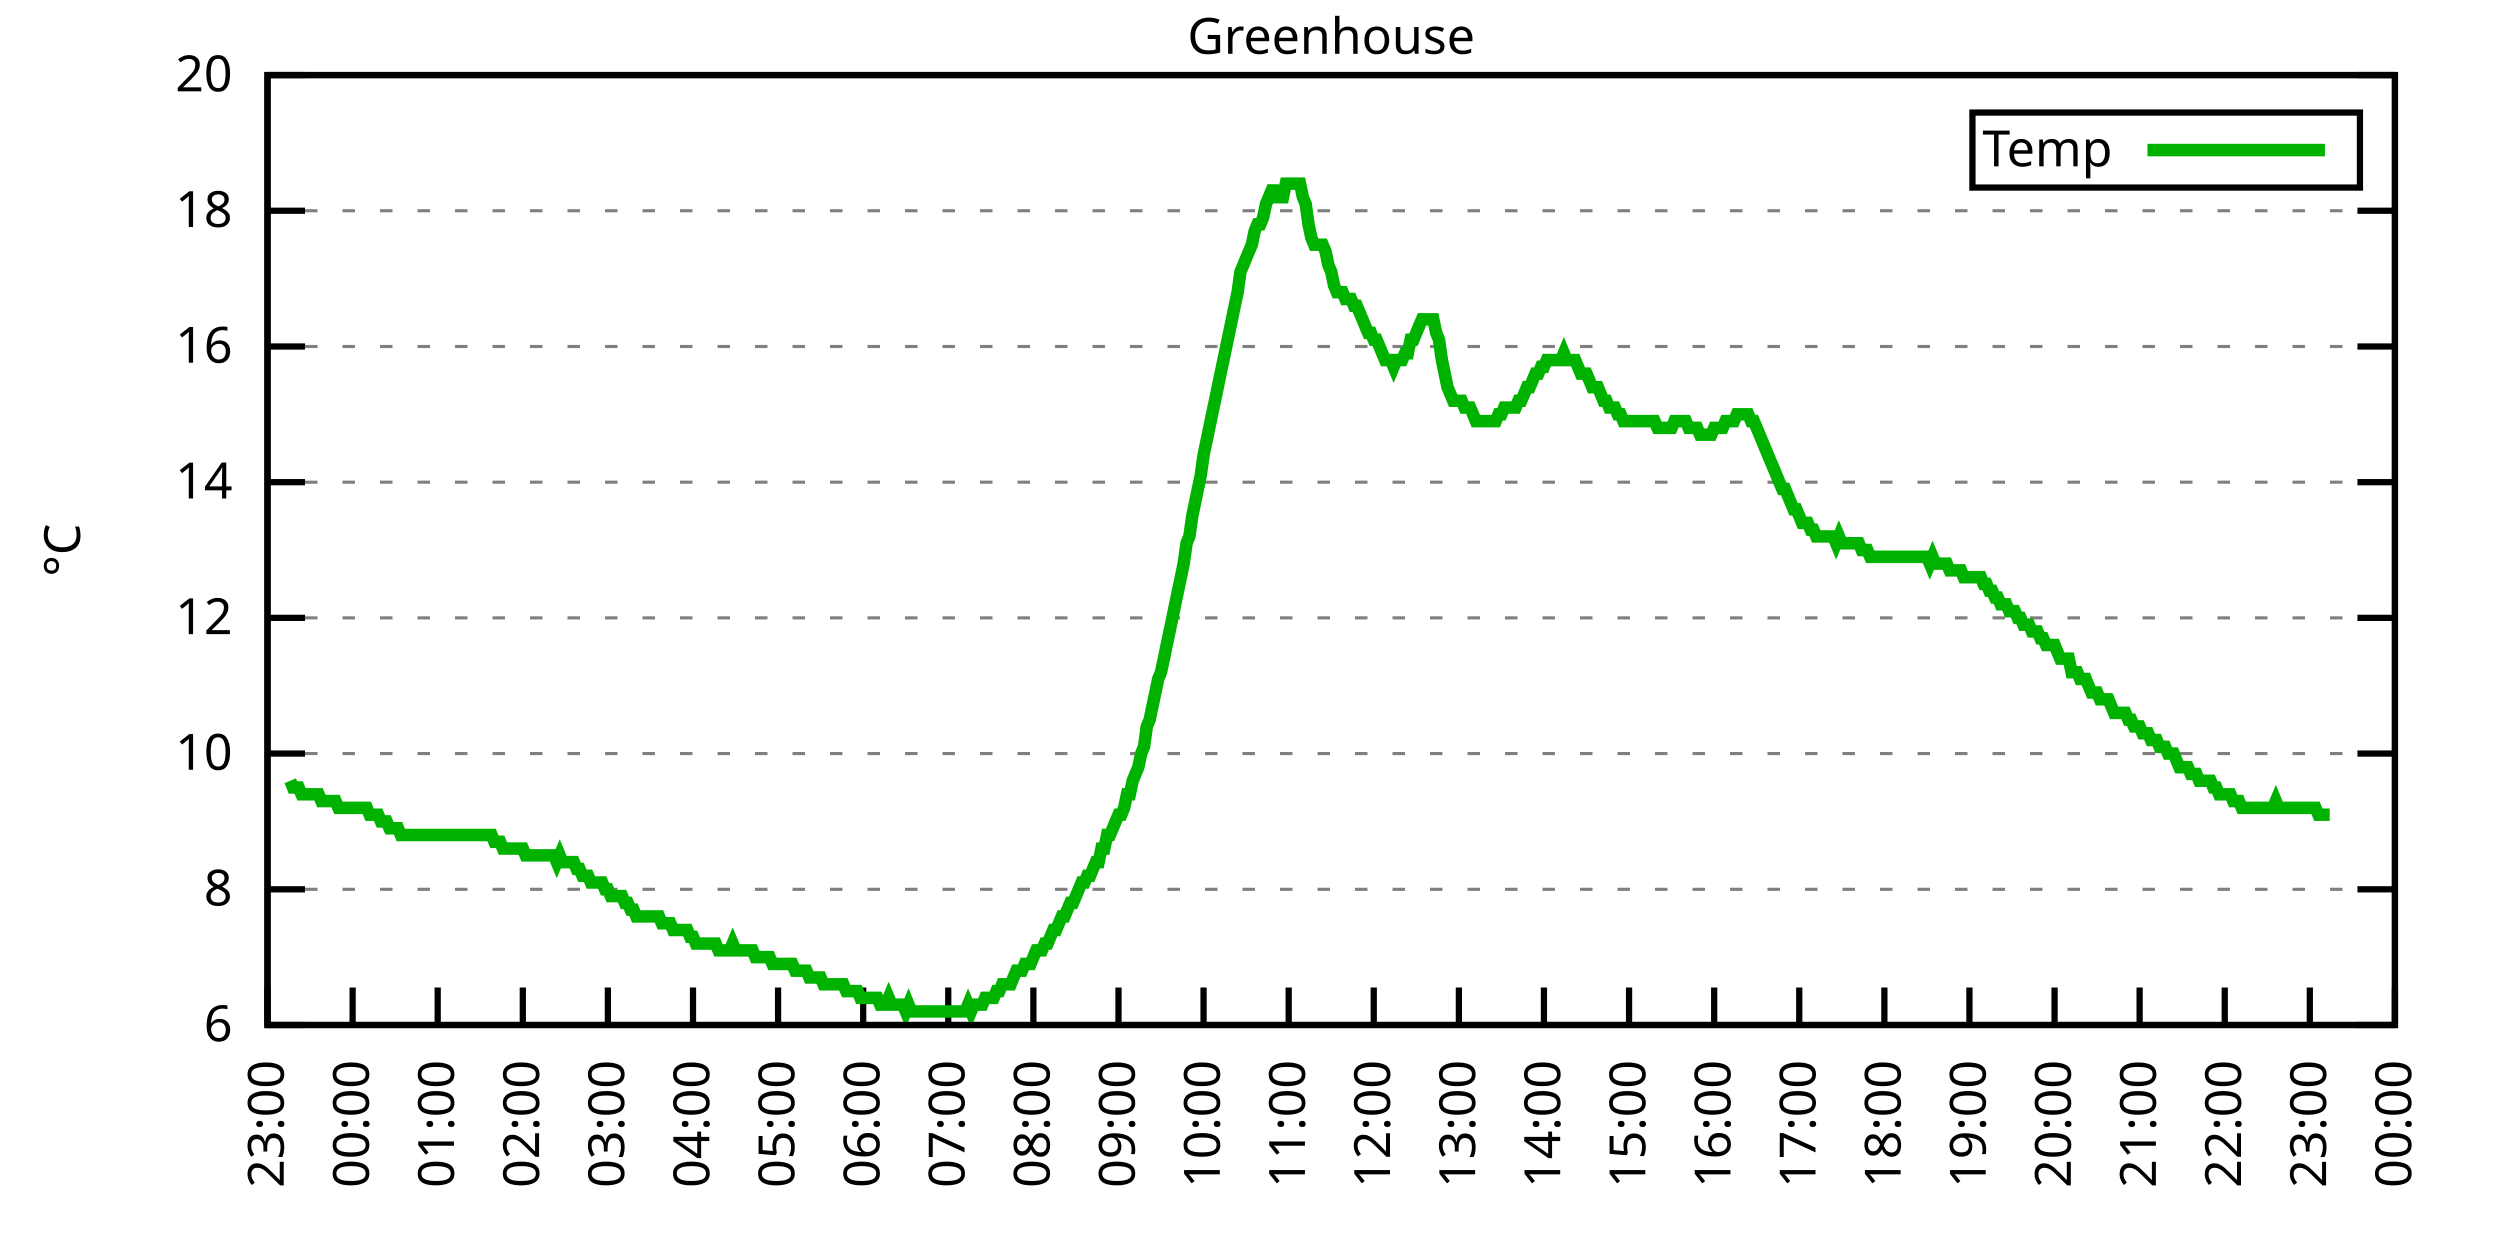
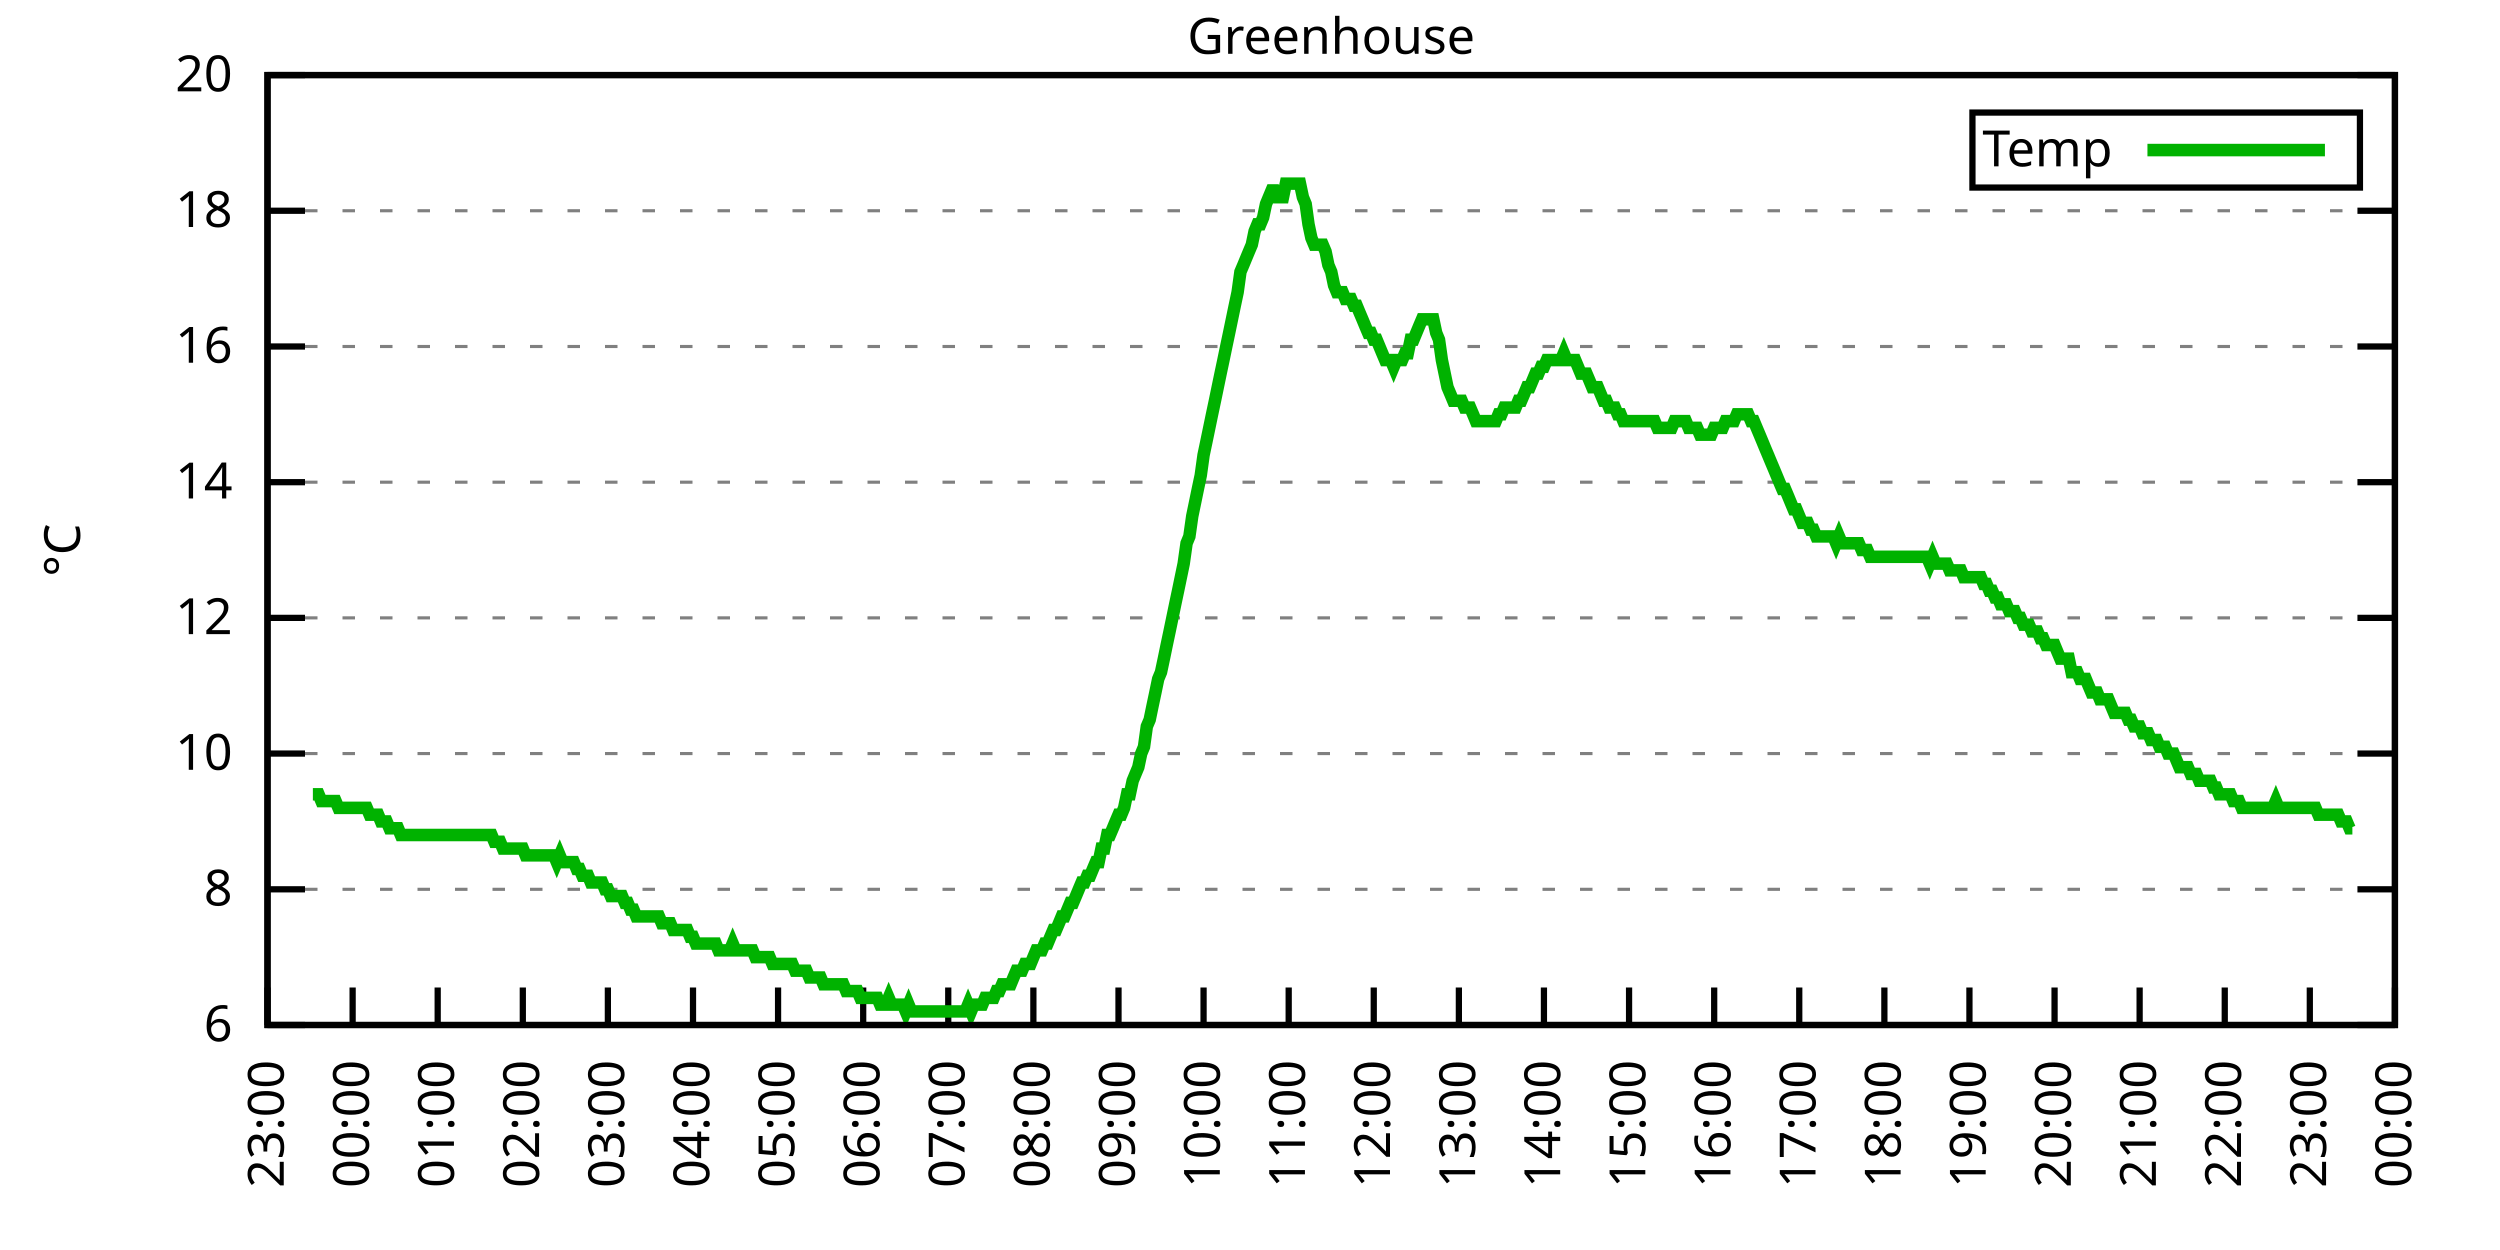
<svg xmlns="http://www.w3.org/2000/svg" xmlns:xlink="http://www.w3.org/1999/xlink" width="400" height="200" viewBox="0 0 400 200">
  <g id="gnuplot_canvas">
    <rect x="0" y="0" width="400" height="200" fill="none" />
    <defs>
      <circle id="gpDot" r="0.5" stroke-width="0.5" stroke="currentColor" />
      <path id="gpPt0" stroke-width="0.333" stroke="currentColor" d="M-1,0 h2 M0,-1 v2" />
      <path id="gpPt1" stroke-width="0.333" stroke="currentColor" d="M-1,-1 L1,1 M1,-1 L-1,1" />
      <path id="gpPt2" stroke-width="0.333" stroke="currentColor" d="M-1,0 L1,0 M0,-1 L0,1 M-1,-1 L1,1 M-1,1 L1,-1" />
      <rect id="gpPt3" stroke-width="0.333" stroke="currentColor" x="-1" y="-1" width="2" height="2" />
      <rect id="gpPt4" stroke-width="0.333" stroke="currentColor" fill="currentColor" x="-1" y="-1" width="2" height="2" />
      <circle id="gpPt5" stroke-width="0.333" stroke="currentColor" cx="0" cy="0" r="1" />
      <use xlink:href="#gpPt5" id="gpPt6" fill="currentColor" stroke="none" />
      <path id="gpPt7" stroke-width="0.333" stroke="currentColor" d="M0,-1.33 L-1.33,0.67 L1.33,0.67 z" />
      <use xlink:href="#gpPt7" id="gpPt8" fill="currentColor" stroke="none" />
      <use xlink:href="#gpPt7" id="gpPt9" stroke="currentColor" transform="rotate(180)" />
      <use xlink:href="#gpPt9" id="gpPt10" fill="currentColor" stroke="none" />
      <use xlink:href="#gpPt3" id="gpPt11" stroke="currentColor" transform="rotate(45)" />
      <use xlink:href="#gpPt11" id="gpPt12" fill="currentColor" stroke="none" />
      <path id="gpPt13" stroke-width="0.333" stroke="currentColor" d="M0,1.330 L1.265,0.411 L0.782,-1.067 L-0.782,-1.076 L-1.265,0.411 z" />
      <use xlink:href="#gpPt13" id="gpPt14" fill="currentColor" stroke="none" />
      <filter id="textbox" filterUnits="objectBoundingBox" x="0" y="0" height="1" width="1">
        <feFlood flood-color="white" flood-opacity="1" result="bgnd" />
        <feComposite in="SourceGraphic" in2="bgnd" operator="atop" />
      </filter>
      <filter id="greybox" filterUnits="objectBoundingBox" x="0" y="0" height="1" width="1">
        <feFlood flood-color="lightgrey" flood-opacity="1" result="grey" />
        <feComposite in="SourceGraphic" in2="grey" operator="atop" />
      </filter>
    </defs>
    <g fill="none" color="white" stroke="currentColor" stroke-width="1.00" stroke-linecap="butt" stroke-linejoin="miter">
</g>
    <g fill="none" color="black" stroke="currentColor" stroke-width="1.00" stroke-linecap="butt" stroke-linejoin="miter">
      <g stroke="none" shape-rendering="crispEdges">
        <polygon fill="rgb(255, 255, 255)" points="42.80,164.00 383.18,164.00 383.18,12.02 42.80,12.02 " />
      </g>
    </g>
    <g fill="none" color="black" stroke="currentColor" stroke-width="1.00" stroke-linecap="butt" stroke-linejoin="miter">
</g>
    <g fill="none" color="black" stroke="black" stroke-width="0.50" stroke-linecap="butt" stroke-linejoin="miter">
</g>
    <g fill="none" color="gray" stroke="currentColor" stroke-width="0.50" stroke-linecap="butt" stroke-linejoin="miter">
      <path stroke="gray" stroke-dasharray="2,4" class="gridline" d="M42.80,164.00 L383.19,164.00  " />
    </g>
    <g fill="none" color="gray" stroke="gray" stroke-width="1.00" stroke-linecap="butt" stroke-linejoin="miter">
</g>
    <g fill="none" color="black" stroke="currentColor" stroke-width="1.00" stroke-linecap="butt" stroke-linejoin="miter">
      <path stroke="black" d="M42.80,164.00 L48.80,164.00 M383.19,164.00 L377.19,164.00  " />
      <g transform="translate(37.20,166.60)" stroke="none" fill="black" font-family="Sans" font-size="8.00" text-anchor="end">
        <text>
          <tspan font-family="Sans"> 6</tspan>
        </text>
      </g>
    </g>
    <g fill="none" color="black" stroke="currentColor" stroke-width="1.00" stroke-linecap="butt" stroke-linejoin="miter">
</g>
    <g fill="none" color="black" stroke="black" stroke-width="0.50" stroke-linecap="butt" stroke-linejoin="miter">
</g>
    <g fill="none" color="gray" stroke="currentColor" stroke-width="0.50" stroke-linecap="butt" stroke-linejoin="miter">
      <path stroke="gray" stroke-dasharray="2,4" class="gridline" d="M42.80,142.29 L383.19,142.29  " />
    </g>
    <g fill="none" color="gray" stroke="gray" stroke-width="1.00" stroke-linecap="butt" stroke-linejoin="miter">
</g>
    <g fill="none" color="black" stroke="currentColor" stroke-width="1.00" stroke-linecap="butt" stroke-linejoin="miter">
      <path stroke="black" d="M42.80,142.29 L48.80,142.29 M383.19,142.29 L377.19,142.29  " />
      <g transform="translate(37.20,144.89)" stroke="none" fill="black" font-family="Sans" font-size="8.00" text-anchor="end">
        <text>
          <tspan font-family="Sans"> 8</tspan>
        </text>
      </g>
    </g>
    <g fill="none" color="black" stroke="currentColor" stroke-width="1.00" stroke-linecap="butt" stroke-linejoin="miter">
</g>
    <g fill="none" color="black" stroke="black" stroke-width="0.50" stroke-linecap="butt" stroke-linejoin="miter">
</g>
    <g fill="none" color="gray" stroke="currentColor" stroke-width="0.50" stroke-linecap="butt" stroke-linejoin="miter">
      <path stroke="gray" stroke-dasharray="2,4" class="gridline" d="M42.80,120.57 L383.19,120.57  " />
    </g>
    <g fill="none" color="gray" stroke="gray" stroke-width="1.00" stroke-linecap="butt" stroke-linejoin="miter">
</g>
    <g fill="none" color="black" stroke="currentColor" stroke-width="1.00" stroke-linecap="butt" stroke-linejoin="miter">
      <path stroke="black" d="M42.80,120.57 L48.80,120.57 M383.19,120.57 L377.19,120.57  " />
      <g transform="translate(37.20,123.17)" stroke="none" fill="black" font-family="Sans" font-size="8.00" text-anchor="end">
        <text>
          <tspan font-family="Sans"> 10</tspan>
        </text>
      </g>
    </g>
    <g fill="none" color="black" stroke="currentColor" stroke-width="1.00" stroke-linecap="butt" stroke-linejoin="miter">
</g>
    <g fill="none" color="black" stroke="black" stroke-width="0.50" stroke-linecap="butt" stroke-linejoin="miter">
</g>
    <g fill="none" color="gray" stroke="currentColor" stroke-width="0.50" stroke-linecap="butt" stroke-linejoin="miter">
      <path stroke="gray" stroke-dasharray="2,4" class="gridline" d="M42.80,98.86 L383.19,98.86  " />
    </g>
    <g fill="none" color="gray" stroke="gray" stroke-width="1.00" stroke-linecap="butt" stroke-linejoin="miter">
</g>
    <g fill="none" color="black" stroke="currentColor" stroke-width="1.00" stroke-linecap="butt" stroke-linejoin="miter">
      <path stroke="black" d="M42.80,98.86 L48.80,98.86 M383.19,98.86 L377.19,98.86  " />
      <g transform="translate(37.20,101.46)" stroke="none" fill="black" font-family="Sans" font-size="8.00" text-anchor="end">
        <text>
          <tspan font-family="Sans"> 12</tspan>
        </text>
      </g>
    </g>
    <g fill="none" color="black" stroke="currentColor" stroke-width="1.00" stroke-linecap="butt" stroke-linejoin="miter">
</g>
    <g fill="none" color="black" stroke="black" stroke-width="0.50" stroke-linecap="butt" stroke-linejoin="miter">
</g>
    <g fill="none" color="gray" stroke="currentColor" stroke-width="0.50" stroke-linecap="butt" stroke-linejoin="miter">
      <path stroke="gray" stroke-dasharray="2,4" class="gridline" d="M42.80,77.15 L383.19,77.15  " />
    </g>
    <g fill="none" color="gray" stroke="gray" stroke-width="1.00" stroke-linecap="butt" stroke-linejoin="miter">
</g>
    <g fill="none" color="black" stroke="currentColor" stroke-width="1.00" stroke-linecap="butt" stroke-linejoin="miter">
      <path stroke="black" d="M42.80,77.15 L48.80,77.15 M383.19,77.15 L377.19,77.15  " />
      <g transform="translate(37.20,79.75)" stroke="none" fill="black" font-family="Sans" font-size="8.00" text-anchor="end">
        <text>
          <tspan font-family="Sans"> 14</tspan>
        </text>
      </g>
    </g>
    <g fill="none" color="black" stroke="currentColor" stroke-width="1.00" stroke-linecap="butt" stroke-linejoin="miter">
</g>
    <g fill="none" color="black" stroke="black" stroke-width="0.50" stroke-linecap="butt" stroke-linejoin="miter">
</g>
    <g fill="none" color="gray" stroke="currentColor" stroke-width="0.50" stroke-linecap="butt" stroke-linejoin="miter">
      <path stroke="gray" stroke-dasharray="2,4" class="gridline" d="M42.80,55.44 L383.19,55.44  " />
    </g>
    <g fill="none" color="gray" stroke="gray" stroke-width="1.00" stroke-linecap="butt" stroke-linejoin="miter">
</g>
    <g fill="none" color="black" stroke="currentColor" stroke-width="1.00" stroke-linecap="butt" stroke-linejoin="miter">
      <path stroke="black" d="M42.80,55.44 L48.80,55.44 M383.19,55.44 L377.19,55.44  " />
      <g transform="translate(37.20,58.04)" stroke="none" fill="black" font-family="Sans" font-size="8.00" text-anchor="end">
        <text>
          <tspan font-family="Sans"> 16</tspan>
        </text>
      </g>
    </g>
    <g fill="none" color="black" stroke="currentColor" stroke-width="1.00" stroke-linecap="butt" stroke-linejoin="miter">
</g>
    <g fill="none" color="black" stroke="black" stroke-width="0.50" stroke-linecap="butt" stroke-linejoin="miter">
</g>
    <g fill="none" color="gray" stroke="currentColor" stroke-width="0.50" stroke-linecap="butt" stroke-linejoin="miter">
      <path stroke="gray" stroke-dasharray="2,4" class="gridline" d="M42.80,33.72 L383.19,33.72  " />
    </g>
    <g fill="none" color="gray" stroke="gray" stroke-width="1.00" stroke-linecap="butt" stroke-linejoin="miter">
</g>
    <g fill="none" color="black" stroke="currentColor" stroke-width="1.00" stroke-linecap="butt" stroke-linejoin="miter">
      <path stroke="black" d="M42.80,33.72 L48.80,33.72 M383.19,33.72 L377.19,33.72  " />
      <g transform="translate(37.20,36.32)" stroke="none" fill="black" font-family="Sans" font-size="8.00" text-anchor="end">
        <text>
          <tspan font-family="Sans"> 18</tspan>
        </text>
      </g>
    </g>
    <g fill="none" color="black" stroke="currentColor" stroke-width="1.00" stroke-linecap="butt" stroke-linejoin="miter">
</g>
    <g fill="none" color="black" stroke="black" stroke-width="0.50" stroke-linecap="butt" stroke-linejoin="miter">
</g>
    <g fill="none" color="gray" stroke="currentColor" stroke-width="0.50" stroke-linecap="butt" stroke-linejoin="miter">
      <path stroke="gray" stroke-dasharray="2,4" class="gridline" d="M42.80,12.01 L383.19,12.01  " />
    </g>
    <g fill="none" color="gray" stroke="gray" stroke-width="1.00" stroke-linecap="butt" stroke-linejoin="miter">
</g>
    <g fill="none" color="black" stroke="currentColor" stroke-width="1.00" stroke-linecap="butt" stroke-linejoin="miter">
      <path stroke="black" d="M42.80,12.01 L48.80,12.01 M383.19,12.01 L377.19,12.01  " />
      <g transform="translate(37.20,14.61)" stroke="none" fill="black" font-family="Sans" font-size="8.00" text-anchor="end">
        <text>
          <tspan font-family="Sans"> 20</tspan>
        </text>
      </g>
    </g>
    <g fill="none" color="black" stroke="currentColor" stroke-width="1.00" stroke-linecap="butt" stroke-linejoin="miter">
      <path stroke="black" d="M42.80,164.00 L42.80,158.00  " />
      <g transform="translate(45.40,169.60) rotate(270.00)" stroke="none" fill="black" font-family="Sans" font-size="8.00" text-anchor="end">
        <text>
          <tspan font-family="Sans">23:00</tspan>
        </text>
      </g>
    </g>
    <g fill="none" color="black" stroke="currentColor" stroke-width="1.00" stroke-linecap="butt" stroke-linejoin="miter">
      <path stroke="black" d="M56.42,164.00 L56.42,158.00  " />
      <g transform="translate(59.02,169.60) rotate(270.00)" stroke="none" fill="black" font-family="Sans" font-size="8.00" text-anchor="end">
        <text>
          <tspan font-family="Sans">00:00</tspan>
        </text>
      </g>
    </g>
    <g fill="none" color="black" stroke="currentColor" stroke-width="1.00" stroke-linecap="butt" stroke-linejoin="miter">
      <path stroke="black" d="M70.03,164.00 L70.03,158.00  " />
      <g transform="translate(72.63,169.60) rotate(270.00)" stroke="none" fill="black" font-family="Sans" font-size="8.00" text-anchor="end">
        <text>
          <tspan font-family="Sans">01:00</tspan>
        </text>
      </g>
    </g>
    <g fill="none" color="black" stroke="currentColor" stroke-width="1.00" stroke-linecap="butt" stroke-linejoin="miter">
      <path stroke="black" d="M83.65,164.00 L83.65,158.00  " />
      <g transform="translate(86.25,169.60) rotate(270.00)" stroke="none" fill="black" font-family="Sans" font-size="8.00" text-anchor="end">
        <text>
          <tspan font-family="Sans">02:00</tspan>
        </text>
      </g>
    </g>
    <g fill="none" color="black" stroke="currentColor" stroke-width="1.00" stroke-linecap="butt" stroke-linejoin="miter">
      <path stroke="black" d="M97.26,164.00 L97.26,158.00  " />
      <g transform="translate(99.86,169.60) rotate(270.00)" stroke="none" fill="black" font-family="Sans" font-size="8.00" text-anchor="end">
        <text>
          <tspan font-family="Sans">03:00</tspan>
        </text>
      </g>
    </g>
    <g fill="none" color="black" stroke="currentColor" stroke-width="1.00" stroke-linecap="butt" stroke-linejoin="miter">
      <path stroke="black" d="M110.88,164.00 L110.88,158.00  " />
      <g transform="translate(113.48,169.60) rotate(270.00)" stroke="none" fill="black" font-family="Sans" font-size="8.00" text-anchor="end">
        <text>
          <tspan font-family="Sans">04:00</tspan>
        </text>
      </g>
    </g>
    <g fill="none" color="black" stroke="currentColor" stroke-width="1.00" stroke-linecap="butt" stroke-linejoin="miter">
      <path stroke="black" d="M124.49,164.00 L124.49,158.00  " />
      <g transform="translate(127.09,169.60) rotate(270.00)" stroke="none" fill="black" font-family="Sans" font-size="8.00" text-anchor="end">
        <text>
          <tspan font-family="Sans">05:00</tspan>
        </text>
      </g>
    </g>
    <g fill="none" color="black" stroke="currentColor" stroke-width="1.00" stroke-linecap="butt" stroke-linejoin="miter">
      <path stroke="black" d="M138.11,164.00 L138.11,158.00  " />
      <g transform="translate(140.71,169.60) rotate(270.00)" stroke="none" fill="black" font-family="Sans" font-size="8.00" text-anchor="end">
        <text>
          <tspan font-family="Sans">06:00</tspan>
        </text>
      </g>
    </g>
    <g fill="none" color="black" stroke="currentColor" stroke-width="1.00" stroke-linecap="butt" stroke-linejoin="miter">
      <path stroke="black" d="M151.72,164.00 L151.72,158.00  " />
      <g transform="translate(154.32,169.60) rotate(270.00)" stroke="none" fill="black" font-family="Sans" font-size="8.00" text-anchor="end">
        <text>
          <tspan font-family="Sans">07:00</tspan>
        </text>
      </g>
    </g>
    <g fill="none" color="black" stroke="currentColor" stroke-width="1.00" stroke-linecap="butt" stroke-linejoin="miter">
      <path stroke="black" d="M165.34,164.00 L165.34,158.00  " />
      <g transform="translate(167.94,169.60) rotate(270.00)" stroke="none" fill="black" font-family="Sans" font-size="8.00" text-anchor="end">
        <text>
          <tspan font-family="Sans">08:00</tspan>
        </text>
      </g>
    </g>
    <g fill="none" color="black" stroke="currentColor" stroke-width="1.00" stroke-linecap="butt" stroke-linejoin="miter">
      <path stroke="black" d="M178.96,164.00 L178.96,158.00  " />
      <g transform="translate(181.56,169.60) rotate(270.00)" stroke="none" fill="black" font-family="Sans" font-size="8.00" text-anchor="end">
        <text>
          <tspan font-family="Sans">09:00</tspan>
        </text>
      </g>
    </g>
    <g fill="none" color="black" stroke="currentColor" stroke-width="1.00" stroke-linecap="butt" stroke-linejoin="miter">
      <path stroke="black" d="M192.57,164.00 L192.57,158.00  " />
      <g transform="translate(195.17,169.60) rotate(270.00)" stroke="none" fill="black" font-family="Sans" font-size="8.00" text-anchor="end">
        <text>
          <tspan font-family="Sans">10:00</tspan>
        </text>
      </g>
    </g>
    <g fill="none" color="black" stroke="currentColor" stroke-width="1.00" stroke-linecap="butt" stroke-linejoin="miter">
      <path stroke="black" d="M206.19,164.00 L206.19,158.00  " />
      <g transform="translate(208.79,169.60) rotate(270.00)" stroke="none" fill="black" font-family="Sans" font-size="8.00" text-anchor="end">
        <text>
          <tspan font-family="Sans">11:00</tspan>
        </text>
      </g>
    </g>
    <g fill="none" color="black" stroke="currentColor" stroke-width="1.00" stroke-linecap="butt" stroke-linejoin="miter">
      <path stroke="black" d="M219.80,164.00 L219.80,158.00  " />
      <g transform="translate(222.40,169.60) rotate(270.00)" stroke="none" fill="black" font-family="Sans" font-size="8.00" text-anchor="end">
        <text>
          <tspan font-family="Sans">12:00</tspan>
        </text>
      </g>
    </g>
    <g fill="none" color="black" stroke="currentColor" stroke-width="1.00" stroke-linecap="butt" stroke-linejoin="miter">
      <path stroke="black" d="M233.42,164.00 L233.42,158.00  " />
      <g transform="translate(236.02,169.60) rotate(270.00)" stroke="none" fill="black" font-family="Sans" font-size="8.00" text-anchor="end">
        <text>
          <tspan font-family="Sans">13:00</tspan>
        </text>
      </g>
    </g>
    <g fill="none" color="black" stroke="currentColor" stroke-width="1.00" stroke-linecap="butt" stroke-linejoin="miter">
      <path stroke="black" d="M247.03,164.00 L247.03,158.00  " />
      <g transform="translate(249.63,169.60) rotate(270.00)" stroke="none" fill="black" font-family="Sans" font-size="8.00" text-anchor="end">
        <text>
          <tspan font-family="Sans">14:00</tspan>
        </text>
      </g>
    </g>
    <g fill="none" color="black" stroke="currentColor" stroke-width="1.00" stroke-linecap="butt" stroke-linejoin="miter">
      <path stroke="black" d="M260.65,164.00 L260.65,158.00  " />
      <g transform="translate(263.25,169.60) rotate(270.00)" stroke="none" fill="black" font-family="Sans" font-size="8.00" text-anchor="end">
        <text>
          <tspan font-family="Sans">15:00</tspan>
        </text>
      </g>
    </g>
    <g fill="none" color="black" stroke="currentColor" stroke-width="1.00" stroke-linecap="butt" stroke-linejoin="miter">
      <path stroke="black" d="M274.27,164.00 L274.27,158.00  " />
      <g transform="translate(276.87,169.60) rotate(270.00)" stroke="none" fill="black" font-family="Sans" font-size="8.00" text-anchor="end">
        <text>
          <tspan font-family="Sans">16:00</tspan>
        </text>
      </g>
    </g>
    <g fill="none" color="black" stroke="currentColor" stroke-width="1.00" stroke-linecap="butt" stroke-linejoin="miter">
      <path stroke="black" d="M287.88,164.00 L287.88,158.00  " />
      <g transform="translate(290.48,169.60) rotate(270.00)" stroke="none" fill="black" font-family="Sans" font-size="8.00" text-anchor="end">
        <text>
          <tspan font-family="Sans">17:00</tspan>
        </text>
      </g>
    </g>
    <g fill="none" color="black" stroke="currentColor" stroke-width="1.00" stroke-linecap="butt" stroke-linejoin="miter">
      <path stroke="black" d="M301.50,164.00 L301.50,158.00  " />
      <g transform="translate(304.10,169.60) rotate(270.00)" stroke="none" fill="black" font-family="Sans" font-size="8.00" text-anchor="end">
        <text>
          <tspan font-family="Sans">18:00</tspan>
        </text>
      </g>
    </g>
    <g fill="none" color="black" stroke="currentColor" stroke-width="1.00" stroke-linecap="butt" stroke-linejoin="miter">
      <path stroke="black" d="M315.11,164.00 L315.11,158.00  " />
      <g transform="translate(317.71,169.60) rotate(270.00)" stroke="none" fill="black" font-family="Sans" font-size="8.00" text-anchor="end">
        <text>
          <tspan font-family="Sans">19:00</tspan>
        </text>
      </g>
    </g>
    <g fill="none" color="black" stroke="currentColor" stroke-width="1.00" stroke-linecap="butt" stroke-linejoin="miter">
      <path stroke="black" d="M328.73,164.00 L328.73,158.00  " />
      <g transform="translate(331.33,169.60) rotate(270.00)" stroke="none" fill="black" font-family="Sans" font-size="8.00" text-anchor="end">
        <text>
          <tspan font-family="Sans">20:00</tspan>
        </text>
      </g>
    </g>
    <g fill="none" color="black" stroke="currentColor" stroke-width="1.00" stroke-linecap="butt" stroke-linejoin="miter">
      <path stroke="black" d="M342.34,164.00 L342.34,158.00  " />
      <g transform="translate(344.94,169.60) rotate(270.00)" stroke="none" fill="black" font-family="Sans" font-size="8.00" text-anchor="end">
        <text>
          <tspan font-family="Sans">21:00</tspan>
        </text>
      </g>
    </g>
    <g fill="none" color="black" stroke="currentColor" stroke-width="1.00" stroke-linecap="butt" stroke-linejoin="miter">
      <path stroke="black" d="M355.96,164.00 L355.96,158.00  " />
      <g transform="translate(358.56,169.60) rotate(270.00)" stroke="none" fill="black" font-family="Sans" font-size="8.00" text-anchor="end">
        <text>
          <tspan font-family="Sans">22:00</tspan>
        </text>
      </g>
    </g>
    <g fill="none" color="black" stroke="currentColor" stroke-width="1.00" stroke-linecap="butt" stroke-linejoin="miter">
      <path stroke="black" d="M369.57,164.00 L369.57,158.00  " />
      <g transform="translate(372.17,169.60) rotate(270.00)" stroke="none" fill="black" font-family="Sans" font-size="8.00" text-anchor="end">
        <text>
          <tspan font-family="Sans">23:00</tspan>
        </text>
      </g>
    </g>
    <g fill="none" color="black" stroke="currentColor" stroke-width="1.00" stroke-linecap="butt" stroke-linejoin="miter">
      <path stroke="black" d="M383.19,164.00 L383.19,158.00  " />
      <g transform="translate(385.79,169.60) rotate(270.00)" stroke="none" fill="black" font-family="Sans" font-size="8.00" text-anchor="end">
        <text>
          <tspan font-family="Sans">00:00</tspan>
        </text>
      </g>
    </g>
    <g fill="none" color="black" stroke="currentColor" stroke-width="1.00" stroke-linecap="butt" stroke-linejoin="miter">
</g>
    <g fill="none" color="black" stroke="currentColor" stroke-width="1.00" stroke-linecap="butt" stroke-linejoin="miter">
      <path stroke="black" d="M42.80,12.01 L42.80,164.00 L383.19,164.00 L383.19,12.01 L42.80,12.01 Z  " />
    </g>
    <g fill="none" color="black" stroke="currentColor" stroke-width="1.00" stroke-linecap="butt" stroke-linejoin="miter">
</g>
    <g fill="none" color="black" stroke="currentColor" stroke-width="1.00" stroke-linecap="butt" stroke-linejoin="miter">
      <path stroke="black" d="M315.59,30.01 L315.59,18.01 L377.59,18.01 L377.59,30.01 L315.59,30.01 Z  " />
    </g>
    <g id="Greenhouse_plot_1">
      <g fill="none" color="white" stroke="black" stroke-width="2.00" stroke-linecap="butt" stroke-linejoin="miter">
</g>
      <g fill="none" color="black" stroke="currentColor" stroke-width="2.00" stroke-linecap="butt" stroke-linejoin="miter">
        <g transform="translate(337.99,26.61)" stroke="none" fill="black" font-family="Sans" font-size="8.00" text-anchor="end">
          <text>
            <tspan font-family="Sans">Temp</tspan>
          </text>
        </g>
      </g>
      <g fill="none" color="black" stroke="currentColor" stroke-width="2.00" stroke-linecap="butt" stroke-linejoin="miter">
-         <path stroke="rgb(  0, 178,   0)" d="M343.59,24.01 L371.99,24.01 M46.43,124.92 L46.88,126.00 L47.34,126.00 L47.79,126.00 L48.25,127.09 L48.70,127.09   L49.15,127.09 L49.61,127.09 L50.06,127.09 L50.52,127.09 L50.97,127.09 L51.42,128.17 L51.88,128.17 L52.33,128.17   L52.78,128.17 L53.24,128.17 L53.69,128.17 L54.15,129.26 L54.60,129.26 L55.05,129.26 L55.51,129.26 L55.96,129.26   L56.42,129.26 L56.87,129.26 L57.32,129.26 L57.78,129.26 L58.23,129.26 L58.68,129.26 L59.14,130.35 L59.59,130.35   L60.05,130.35 L60.50,130.35 L60.95,131.43 L61.41,131.43 L61.86,131.43 L62.32,132.52 L62.77,132.52 L63.22,132.52   L63.68,132.52 L64.13,133.60 L64.58,133.60 L65.04,133.60 L65.49,133.60 L65.95,133.60 L66.40,133.60 L66.85,133.60   L67.31,133.60 L67.76,133.60 L68.22,133.60 L68.67,133.60 L69.12,133.60 L69.58,133.60 L70.03,133.60 L70.49,133.60   L70.94,133.60 L71.39,133.60 L71.85,133.60 L72.30,133.60 L72.75,133.60 L73.21,133.60 L73.66,133.60 L74.12,133.60   L74.57,133.60 L75.02,133.60 L75.48,133.60 L75.93,133.60 L76.39,133.60 L76.84,133.60 L77.29,133.60 L77.75,133.60   L78.20,133.60 L78.65,133.60 L79.11,134.69 L79.56,134.69 L80.02,134.69 L80.47,135.77 L80.92,135.77 L81.38,135.77   L81.83,135.77 L82.29,135.77 L82.74,135.77 L83.19,135.77 L83.65,135.77 L84.10,136.86 L84.55,136.86 L85.01,136.86   L85.46,136.86 L85.92,136.86 L86.37,136.86 L86.82,136.86 L87.28,136.86 L87.73,136.86 L88.19,136.86 L88.64,136.86   L89.09,137.94 L89.55,136.86 L90.00,137.94 L90.45,137.94 L90.91,137.94 L91.36,137.94 L91.82,137.94 L92.27,139.03   L92.72,139.03 L93.18,140.12 L93.63,140.12 L94.09,140.12 L94.54,141.20 L94.99,141.20 L95.45,141.20 L95.90,141.20   L96.35,141.20 L96.81,142.29 L97.26,142.29 L97.72,143.37 L98.17,143.37 L98.62,143.37 L99.08,143.37 L99.53,143.37   L99.99,144.46 L100.44,144.46 L100.89,145.54 L101.35,145.54 L101.80,146.63 L102.25,146.63 L102.71,146.63 L103.16,146.63   L103.62,146.63 L104.07,146.63 L104.52,146.63 L104.98,146.63 L105.43,146.63 L105.89,147.72 L106.34,147.72 L106.79,147.72   L107.25,147.72 L107.70,148.80 L108.15,148.80 L108.61,148.80 L109.06,148.80 L109.52,148.80 L109.97,148.80 L110.42,149.89   L110.88,149.89 L111.33,150.97 L111.79,150.97 L112.24,150.97 L112.69,150.97 L113.15,150.97 L113.60,150.97 L114.05,150.97   L114.51,150.97 L114.96,152.06 L115.42,152.06 L115.87,152.06 L116.32,152.06 L116.78,152.06 L117.23,150.97 L117.69,152.06   L118.14,152.06 L118.59,152.06 L119.05,152.06 L119.50,152.06 L119.96,152.06 L120.41,152.06 L120.86,153.14 L121.32,153.14   L121.77,153.14 L122.22,153.14 L122.68,153.14 L123.13,153.14 L123.59,154.23 L124.04,154.23 L124.49,154.23 L124.95,154.23   L125.40,154.23 L125.86,154.23 L126.31,154.23 L126.76,154.23 L127.22,155.31 L127.67,155.31 L128.12,155.31 L128.58,155.31   L129.03,155.31 L129.49,156.40 L129.94,156.40 L130.39,156.40 L130.85,156.40 L131.30,156.40 L131.76,157.49 L132.21,157.49   L132.66,157.49 L133.12,157.49 L133.57,157.49 L134.02,157.49 L134.48,157.49 L134.93,157.49 L135.39,158.57 L135.84,158.57   L136.29,158.57 L136.75,158.57 L137.20,158.57 L137.66,159.66 L138.11,159.66 L138.56,159.66 L139.02,159.66 L139.47,159.66   L139.92,159.66 L140.38,159.66 L140.83,160.74 L141.29,160.74 L141.74,160.74 L142.19,159.66 L142.65,160.74 L143.10,160.74   L143.56,160.74 L144.01,160.74 L144.46,160.74 L144.92,161.83 L145.37,160.74 L145.82,161.83 L146.28,161.83 L146.73,161.83   L147.19,161.83 L147.64,161.83 L148.09,161.83 L148.55,161.83 L149.00,161.83 L149.46,161.83 L149.91,161.83 L150.36,161.83   L150.82,161.83 L151.27,161.83 L151.72,161.83 L152.18,161.83 L152.63,161.83 L153.09,161.83 L153.54,161.83 L153.99,161.83   L154.45,161.83 L154.90,160.74 L155.36,161.83 L155.81,160.74 L156.26,160.74 L156.72,160.74 L157.17,160.74 L157.62,159.66   L158.08,159.66 L158.53,159.66 L158.99,159.66 L159.44,158.57 L159.89,158.57 L160.35,157.49 L160.80,157.49 L161.26,157.49   L161.71,157.49 L162.16,156.40 L162.62,155.31 L163.07,155.31 L163.52,155.31 L163.98,154.23 L164.43,154.23 L164.89,154.23   L165.34,153.14 L165.79,152.06 L166.25,152.06 L166.70,152.06 L167.16,150.97 L167.61,150.97 L168.06,149.89 L168.52,148.80   L168.97,148.80 L169.43,147.72 L169.88,146.63 L170.33,146.63 L170.79,145.54 L171.24,144.46 L171.69,144.46 L172.15,143.37   L172.60,142.29 L173.06,141.20 L173.51,141.20 L173.96,140.12 L174.42,140.12 L174.87,139.03 L175.33,137.94 L175.78,137.94   L176.23,135.77 L176.69,135.77 L177.14,133.60 L177.59,133.60 L178.05,132.52 L178.50,131.43 L178.96,130.35 L179.41,130.35   L179.86,129.26 L180.32,127.09 L180.77,127.09 L181.23,124.92 L181.68,123.83 L182.13,122.75 L182.59,120.57 L183.04,119.49   L183.49,116.23 L183.95,115.15 L184.40,112.97 L184.86,110.80 L185.31,108.63 L185.76,107.55 L186.22,105.38 L186.67,103.20   L187.13,101.03 L187.58,98.86 L188.03,96.69 L188.49,94.52 L188.94,92.35 L189.39,90.18 L189.85,86.92 L190.30,85.83   L190.76,82.58 L191.21,80.41 L191.66,78.23 L192.12,76.06 L192.57,72.81 L193.03,70.63 L193.48,68.46 L193.93,66.29   L194.39,64.12 L194.84,61.95 L195.29,59.78 L195.75,57.61 L196.20,55.44 L196.66,53.26 L197.11,51.09 L197.56,48.92   L198.02,46.75 L198.47,43.49 L198.93,42.41 L199.38,41.32 L199.83,40.24 L200.29,39.15 L200.74,36.98 L201.19,35.89   L201.65,35.89 L202.10,34.81 L202.56,32.64 L203.01,31.55 L203.46,30.47 L203.92,30.47 L204.37,31.55 L204.83,31.55   L205.28,31.55 L205.73,29.38 L206.19,29.38 L206.64,29.38 L207.09,29.38 L207.55,29.38 L208.00,29.38 L208.46,31.55   L208.91,32.64 L209.36,35.89 L209.82,38.07 L210.27,39.15 L210.73,39.15 L211.18,39.15 L211.63,39.15 L212.09,40.24   L212.54,42.41 L213.00,43.49 L213.45,45.66 L213.90,46.75 L214.36,46.75 L214.81,46.75 L215.26,47.84 L215.72,47.84   L216.17,47.84 L216.63,48.92 L217.08,48.92 L217.53,50.01 L217.99,51.09 L218.44,52.18 L218.90,53.26 L219.35,53.26   L219.80,54.35 L220.26,54.35 L220.71,55.44 L221.16,56.52 L221.62,57.61 L222.07,57.61 L222.53,57.61 L222.98,58.69   L223.43,57.61 L223.89,57.61 L224.34,57.61 L224.80,56.52 L225.25,56.52 L225.70,54.35 L226.16,54.35 L226.61,53.26   L227.06,52.18 L227.52,51.09 L227.97,51.09 L228.43,51.09 L228.88,51.09 L229.33,51.09 L229.79,53.26 L230.24,54.35   L230.70,57.61 L231.15,59.78 L231.60,61.95 L232.06,63.04 L232.51,64.12 L232.96,64.12 L233.42,64.12 L233.87,64.12   L234.33,65.21 L234.78,65.21 L235.23,65.21 L235.69,66.29 L236.14,67.38 L236.60,67.38 L237.05,67.38 L237.50,67.38   L237.96,67.38 L238.41,67.38 L238.86,67.38 L239.32,67.38 L239.77,66.29 L240.23,66.29 L240.68,65.21 L241.13,65.21   L241.59,65.21 L242.04,65.21 L242.50,65.21 L242.95,64.12 L243.40,64.12 L243.86,63.04 L244.31,61.95 L244.76,61.95   L245.22,60.86 L245.67,59.78 L246.13,59.78 L246.58,58.69 L247.03,58.69 L247.49,57.61 L247.94,57.61 L248.40,57.61   L248.85,57.61 L249.30,57.61 L249.76,57.61 L250.21,56.52 L250.66,57.61 L251.12,57.61 L251.57,57.61 L252.03,57.61   L252.48,58.69 L252.93,59.78 L253.39,59.78 L253.84,59.78 L254.30,60.86 L254.75,61.95 L255.20,61.95 L255.66,61.95   L256.11,63.04 L256.56,64.12 L257.02,64.12 L257.47,65.21 L257.93,65.21 L258.38,65.21 L258.83,66.29 L259.29,66.29   L259.74,67.38 L260.20,67.38 L260.65,67.38 L261.10,67.38 L261.56,67.38 L262.01,67.38 L262.47,67.38 L262.92,67.38   L263.37,67.38 L263.83,67.38 L264.28,67.38 L264.73,67.38 L265.19,68.46 L265.64,68.46 L266.10,68.46 L266.55,68.46   L267.00,68.46 L267.46,68.46 L267.91,67.38 L268.37,67.38 L268.82,67.38 L269.27,67.38 L269.73,67.38 L270.18,68.46   L270.63,68.46 L271.09,68.46 L271.54,68.46 L272.00,69.55 L272.45,69.55 L272.90,69.55 L273.36,69.55 L273.81,69.55   L274.27,68.46 L274.72,68.46 L275.17,68.46 L275.63,68.46 L276.08,67.38 L276.53,67.38 L276.99,67.38 L277.44,67.38   L277.90,66.29 L278.35,66.29 L278.80,66.29 L279.26,66.29 L279.71,66.29 L280.17,67.38 L280.62,67.38 L281.07,68.46   L281.53,69.55 L281.98,70.63 L282.43,71.72 L282.89,72.81 L283.34,73.89 L283.80,74.98 L284.25,76.06 L284.70,77.15   L285.16,78.23 L285.61,78.23 L286.07,79.32 L286.52,80.41 L286.97,81.49 L287.43,81.49 L287.88,82.58 L288.33,83.66   L288.79,83.66 L289.24,83.66 L289.70,84.75 L290.15,84.75 L290.60,85.83 L291.06,85.83 L291.51,85.83 L291.97,85.83   L292.42,85.83 L292.87,85.83 L293.33,85.83 L293.78,86.92 L294.23,85.83 L294.69,86.92 L295.14,86.92 L295.60,86.92   L296.05,86.92 L296.50,86.92 L296.96,86.92 L297.41,86.92 L297.87,88.00 L298.32,88.00 L298.77,88.00 L299.23,89.09   L299.68,89.09 L300.13,89.09 L300.59,89.09 L301.04,89.09 L301.50,89.09 L301.95,89.09 L302.40,89.09 L302.86,89.09   L303.31,89.09 L303.77,89.09 L304.22,89.09 L304.67,89.09 L305.13,89.09 L305.58,89.09 L306.03,89.09 L306.49,89.09   L306.94,89.09 L307.40,89.09 L307.85,89.09 L308.30,89.09 L308.76,90.18 L309.21,89.09 L309.67,90.18 L310.12,90.18   L310.57,90.18 L311.03,90.18 L311.48,90.18 L311.94,91.26 L312.39,91.26 L312.84,91.26 L313.30,91.26 L313.75,91.26   L314.20,92.35 L314.66,92.35 L315.11,92.35 L315.57,92.35 L316.02,92.35 L316.47,92.35 L316.93,92.35 L317.38,93.43   L317.84,93.43 L318.29,94.52 L318.74,94.52 L319.20,95.60 L319.65,95.60 L320.10,96.69 L320.56,96.69 L321.01,96.69   L321.47,97.78 L321.92,97.78 L322.37,97.78 L322.83,98.86 L323.28,98.86 L323.74,99.95 L324.19,99.95 L324.64,99.95   L325.10,101.03 L325.55,101.03 L326.00,101.03 L326.46,102.12 L326.91,102.12 L327.37,103.20 L327.82,103.20 L328.27,103.20   L328.73,103.20 L329.18,104.29 L329.64,105.38 L330.09,105.38 L330.54,105.38 L331.00,105.38 L331.45,107.55 L331.90,107.55   L332.36,107.55 L332.81,108.63 L333.27,108.63 L333.72,108.63 L334.17,109.72 L334.63,110.80 L335.08,110.80 L335.54,110.80   L335.99,111.89 L336.44,111.89 L336.90,111.89 L337.35,111.89 L337.80,112.97 L338.26,114.06 L338.71,114.06 L339.17,114.06   L339.62,114.06 L340.07,114.06 L340.53,115.15 L340.98,115.15 L341.44,116.23 L341.89,116.23 L342.34,116.23 L342.80,117.32   L343.25,117.32 L343.70,117.32 L344.16,118.40 L344.61,118.40 L345.07,118.40 L345.52,119.49 L345.97,119.49 L346.43,119.49   L346.88,120.57 L347.34,120.57 L347.79,120.57 L348.24,121.66 L348.70,122.75 L349.15,122.75 L349.60,122.75 L350.06,122.75   L350.51,123.83 L350.97,123.83 L351.42,123.83 L351.87,124.92 L352.33,124.92 L352.78,124.92 L353.24,124.92 L353.69,124.92   L354.14,126.00 L354.60,126.00 L355.05,127.09 L355.50,127.09 L355.96,127.09 L356.41,127.09 L356.87,127.09 L357.32,128.17   L357.77,128.17 L358.23,128.17 L358.68,129.26 L359.14,129.26 L359.59,129.26 L360.04,129.26 L360.50,129.26 L360.95,129.26   L361.41,129.26 L361.86,129.26 L362.31,129.26 L362.77,129.26 L363.22,129.26 L363.67,129.26 L364.13,128.17 L364.58,129.26   L365.04,129.26 L365.49,129.26 L365.94,129.26 L366.40,129.26 L366.85,129.26 L367.31,129.26 L367.76,129.26 L368.21,129.26   L368.67,129.26 L369.12,129.26 L369.57,129.26 L370.03,129.26 L370.48,129.26 L370.94,130.35 L371.39,130.35 L371.84,130.35   L372.30,130.35 L372.75,130.35  " />
+         <path stroke="rgb(  0, 178,   0)" d="M343.59,24.01 L371.99,24.01 M50.06,127.09 L50.52,127.09 L50.97,127.09 L51.42,128.17 L51.88,128.17 L52.33,128.17   L52.78,128.17 L53.24,128.17 L53.69,128.17 L54.15,129.26 L54.60,129.26 L55.05,129.26 L55.51,129.26 L55.96,129.26   L56.42,129.26 L56.87,129.26 L57.32,129.26 L57.78,129.26 L58.23,129.26 L58.68,129.26 L59.14,130.35 L59.59,130.35   L60.05,130.35 L60.50,130.35 L60.95,131.43 L61.41,131.43 L61.86,131.43 L62.32,132.52 L62.77,132.52 L63.22,132.52   L63.68,132.52 L64.13,133.60 L64.58,133.60 L65.04,133.60 L65.49,133.60 L65.95,133.60 L66.40,133.60 L66.85,133.60   L67.31,133.60 L67.76,133.60 L68.22,133.60 L68.67,133.60 L69.12,133.60 L69.58,133.60 L70.03,133.60 L70.49,133.60   L70.94,133.60 L71.39,133.60 L71.85,133.60 L72.30,133.60 L72.75,133.60 L73.21,133.60 L73.66,133.60 L74.12,133.60   L74.57,133.60 L75.02,133.60 L75.48,133.60 L75.93,133.60 L76.39,133.60 L76.84,133.60 L77.29,133.60 L77.75,133.60   L78.20,133.60 L78.65,133.60 L79.11,134.69 L79.56,134.69 L80.02,134.69 L80.47,135.77 L80.92,135.77 L81.38,135.77   L81.83,135.77 L82.29,135.77 L82.74,135.77 L83.19,135.77 L83.65,135.77 L84.10,136.86 L84.55,136.86 L85.01,136.86   L85.46,136.86 L85.92,136.86 L86.37,136.86 L86.82,136.86 L87.28,136.86 L87.73,136.86 L88.19,136.86 L88.64,136.86   L89.09,137.94 L89.55,136.86 L90.00,137.94 L90.45,137.94 L90.91,137.94 L91.36,137.94 L91.82,137.94 L92.27,139.03   L92.72,139.03 L93.18,140.12 L93.63,140.12 L94.09,140.12 L94.54,141.20 L94.99,141.20 L95.45,141.20 L95.90,141.20   L96.35,141.20 L96.81,142.29 L97.26,142.29 L97.72,143.37 L98.17,143.37 L98.62,143.37 L99.08,143.37 L99.53,143.37   L99.99,144.46 L100.44,144.46 L100.89,145.54 L101.35,145.54 L101.80,146.63 L102.25,146.63 L102.71,146.63 L103.16,146.63   L103.62,146.63 L104.07,146.63 L104.52,146.63 L104.98,146.63 L105.43,146.63 L105.89,147.72 L106.34,147.72 L106.79,147.72   L107.25,147.72 L107.70,148.80 L108.15,148.80 L108.61,148.80 L109.06,148.80 L109.52,148.80 L109.97,148.80 L110.42,149.89   L110.88,149.89 L111.33,150.97 L111.79,150.97 L112.24,150.97 L112.69,150.97 L113.15,150.97 L113.60,150.97 L114.05,150.97   L114.51,150.97 L114.96,152.06 L115.42,152.06 L115.87,152.06 L116.32,152.06 L116.78,152.06 L117.23,150.97 L117.69,152.06   L118.14,152.06 L118.59,152.06 L119.05,152.06 L119.50,152.06 L119.96,152.06 L120.41,152.06 L120.86,153.14 L121.32,153.14   L121.77,153.14 L122.22,153.14 L122.68,153.14 L123.13,153.14 L123.59,154.23 L124.04,154.23 L124.49,154.23 L124.95,154.23   L125.40,154.23 L125.86,154.23 L126.31,154.23 L126.76,154.23 L127.22,155.31 L127.67,155.31 L128.12,155.31 L128.58,155.31   L129.03,155.31 L129.49,156.40 L129.94,156.40 L130.39,156.40 L130.85,156.40 L131.30,156.40 L131.76,157.49 L132.21,157.49   L132.66,157.49 L133.12,157.49 L133.57,157.49 L134.02,157.49 L134.48,157.49 L134.93,157.49 L135.39,158.57 L135.84,158.57   L136.29,158.57 L136.75,158.57 L137.20,158.57 L137.66,159.66 L138.11,159.66 L138.56,159.66 L139.02,159.66 L139.47,159.66   L139.92,159.66 L140.38,159.66 L140.83,160.74 L141.29,160.74 L141.74,160.74 L142.19,159.66 L142.65,160.74 L143.10,160.74   L143.56,160.74 L144.01,160.74 L144.46,160.74 L144.92,161.83 L145.37,160.74 L145.82,161.83 L146.28,161.83 L146.73,161.83   L147.19,161.83 L147.64,161.83 L148.09,161.83 L148.55,161.83 L149.00,161.83 L149.46,161.83 L149.91,161.83 L150.36,161.83   L150.82,161.83 L151.27,161.83 L151.72,161.83 L152.18,161.83 L152.63,161.83 L153.09,161.83 L153.54,161.83 L153.99,161.83   L154.45,161.83 L154.90,160.74 L155.36,161.83 L155.81,160.74 L156.26,160.74 L156.72,160.74 L157.17,160.74 L157.62,159.66   L158.08,159.66 L158.53,159.66 L158.99,159.66 L159.44,158.57 L159.89,158.57 L160.35,157.49 L160.80,157.49 L161.26,157.49   L161.71,157.49 L162.16,156.40 L162.62,155.31 L163.07,155.31 L163.52,155.31 L163.98,154.23 L164.43,154.23 L164.89,154.23   L165.34,153.14 L165.79,152.06 L166.25,152.06 L166.70,152.06 L167.16,150.97 L167.61,150.97 L168.06,149.89 L168.52,148.80   L168.97,148.80 L169.43,147.72 L169.88,146.63 L170.33,146.63 L170.79,145.54 L171.24,144.46 L171.69,144.46 L172.15,143.37   L172.60,142.29 L173.06,141.20 L173.51,141.20 L173.96,140.12 L174.42,140.12 L174.87,139.03 L175.33,137.94 L175.78,137.94   L176.23,135.77 L176.69,135.77 L177.14,133.60 L177.59,133.60 L178.05,132.52 L178.50,131.43 L178.96,130.35 L179.41,130.35   L179.86,129.26 L180.32,127.09 L180.77,127.09 L181.23,124.92 L181.68,123.83 L182.13,122.75 L182.59,120.57 L183.04,119.49   L183.49,116.23 L183.95,115.15 L184.40,112.97 L184.86,110.80 L185.31,108.63 L185.76,107.55 L186.22,105.38 L186.67,103.20   L187.13,101.03 L187.58,98.86 L188.03,96.69 L188.49,94.52 L188.94,92.35 L189.39,90.18 L189.85,86.92 L190.30,85.83   L190.76,82.58 L191.21,80.41 L191.66,78.23 L192.12,76.06 L192.57,72.81 L193.03,70.63 L193.48,68.46 L193.93,66.29   L194.39,64.12 L194.84,61.95 L195.29,59.78 L195.75,57.61 L196.20,55.44 L196.66,53.26 L197.11,51.09 L197.56,48.92   L198.02,46.75 L198.47,43.49 L198.93,42.41 L199.38,41.32 L199.83,40.24 L200.29,39.15 L200.74,36.98 L201.19,35.89   L201.65,35.89 L202.10,34.81 L202.56,32.64 L203.01,31.55 L203.46,30.47 L203.92,30.47 L204.37,31.55 L204.83,31.55   L205.28,31.55 L205.73,29.38 L206.19,29.38 L206.64,29.38 L207.09,29.38 L207.55,29.38 L208.00,29.38 L208.46,31.55   L208.91,32.64 L209.36,35.89 L209.82,38.07 L210.27,39.15 L210.73,39.15 L211.18,39.15 L211.63,39.15 L212.09,40.24   L212.54,42.41 L213.00,43.49 L213.45,45.66 L213.90,46.75 L214.36,46.75 L214.81,46.75 L215.26,47.84 L215.72,47.84   L216.17,47.84 L216.63,48.92 L217.08,48.92 L217.53,50.01 L217.99,51.09 L218.44,52.18 L218.90,53.26 L219.35,53.26   L219.80,54.35 L220.26,54.35 L220.71,55.44 L221.16,56.52 L221.62,57.61 L222.07,57.61 L222.53,57.61 L222.98,58.69   L223.43,57.61 L223.89,57.61 L224.34,57.61 L224.80,56.52 L225.25,56.52 L225.70,54.35 L226.16,54.35 L226.61,53.26   L227.06,52.18 L227.52,51.09 L227.97,51.09 L228.43,51.09 L228.88,51.09 L229.33,51.09 L229.79,53.26 L230.24,54.35   L230.70,57.61 L231.15,59.78 L231.60,61.95 L232.06,63.04 L232.51,64.12 L232.96,64.12 L233.42,64.12 L233.87,64.12   L234.33,65.21 L234.78,65.21 L235.23,65.21 L235.69,66.29 L236.14,67.38 L236.60,67.38 L237.05,67.38 L237.50,67.38   L237.96,67.38 L238.41,67.38 L238.86,67.38 L239.32,67.38 L239.77,66.29 L240.23,66.29 L240.68,65.21 L241.13,65.21   L241.59,65.21 L242.04,65.21 L242.50,65.21 L242.95,64.12 L243.40,64.12 L243.86,63.04 L244.31,61.95 L244.76,61.95   L245.22,60.86 L245.67,59.78 L246.13,59.78 L246.58,58.69 L247.03,58.69 L247.49,57.61 L247.94,57.61 L248.40,57.61   L248.85,57.61 L249.30,57.61 L249.76,57.61 L250.21,56.52 L250.66,57.61 L251.12,57.61 L251.57,57.61 L252.03,57.61   L252.48,58.69 L252.93,59.78 L253.39,59.78 L253.84,59.78 L254.30,60.86 L254.75,61.95 L255.20,61.95 L255.66,61.95   L256.11,63.04 L256.56,64.12 L257.02,64.12 L257.47,65.21 L257.93,65.21 L258.38,65.21 L258.83,66.29 L259.29,66.29   L259.74,67.38 L260.20,67.38 L260.65,67.38 L261.10,67.38 L261.56,67.38 L262.01,67.38 L262.47,67.38 L262.92,67.38   L263.37,67.38 L263.83,67.38 L264.28,67.38 L264.73,67.38 L265.19,68.46 L265.64,68.46 L266.10,68.46 L266.55,68.46   L267.00,68.46 L267.46,68.46 L267.91,67.38 L268.37,67.38 L268.82,67.38 L269.27,67.38 L269.73,67.38 L270.18,68.46   L270.63,68.46 L271.09,68.46 L271.54,68.46 L272.00,69.55 L272.45,69.55 L272.90,69.55 L273.36,69.55 L273.81,69.55   L274.27,68.46 L274.72,68.46 L275.17,68.46 L275.63,68.46 L276.08,67.38 L276.53,67.38 L276.99,67.38 L277.44,67.38   L277.90,66.29 L278.35,66.29 L278.80,66.29 L279.26,66.29 L279.71,66.29 L280.17,67.38 L280.62,67.38 L281.07,68.46   L281.53,69.55 L281.98,70.63 L282.43,71.72 L282.89,72.81 L283.34,73.89 L283.80,74.98 L284.25,76.06 L284.70,77.15   L285.16,78.23 L285.61,78.23 L286.07,79.32 L286.52,80.41 L286.97,81.49 L287.43,81.49 L287.88,82.58 L288.33,83.66   L288.79,83.66 L289.24,83.66 L289.70,84.75 L290.15,84.75 L290.60,85.83 L291.06,85.83 L291.51,85.83 L291.97,85.83   L292.42,85.83 L292.87,85.83 L293.33,85.83 L293.78,86.92 L294.23,85.83 L294.69,86.92 L295.14,86.92 L295.60,86.92   L296.05,86.92 L296.50,86.92 L296.96,86.92 L297.41,86.92 L297.87,88.00 L298.32,88.00 L298.77,88.00 L299.23,89.09   L299.68,89.09 L300.13,89.09 L300.59,89.09 L301.04,89.09 L301.50,89.09 L301.95,89.09 L302.40,89.09 L302.86,89.09   L303.31,89.09 L303.77,89.09 L304.22,89.09 L304.67,89.09 L305.13,89.09 L305.58,89.09 L306.03,89.09 L306.49,89.09   L306.94,89.09 L307.40,89.09 L307.85,89.09 L308.30,89.09 L308.76,90.18 L309.21,89.09 L309.67,90.18 L310.12,90.18   L310.57,90.18 L311.03,90.18 L311.48,90.18 L311.94,91.26 L312.39,91.26 L312.84,91.26 L313.30,91.26 L313.75,91.26   L314.20,92.35 L314.66,92.35 L315.11,92.35 L315.57,92.35 L316.02,92.35 L316.47,92.35 L316.93,92.35 L317.38,93.43   L317.84,93.43 L318.29,94.52 L318.74,94.52 L319.20,95.60 L319.65,95.60 L320.10,96.69 L320.56,96.69 L321.01,96.69   L321.47,97.78 L321.92,97.78 L322.37,97.78 L322.83,98.86 L323.28,98.86 L323.74,99.95 L324.19,99.95 L324.64,99.95   L325.10,101.03 L325.55,101.03 L326.00,101.03 L326.46,102.12 L326.91,102.12 L327.37,103.20 L327.82,103.20 L328.27,103.20   L328.73,103.20 L329.18,104.29 L329.64,105.38 L330.09,105.38 L330.54,105.38 L331.00,105.38 L331.45,107.55 L331.90,107.55   L332.36,107.55 L332.81,108.63 L333.27,108.63 L333.72,108.63 L334.17,109.72 L334.63,110.80 L335.08,110.80 L335.54,110.80   L335.99,111.89 L336.44,111.89 L336.90,111.89 L337.35,111.89 L337.80,112.97 L338.26,114.06 L338.71,114.06 L339.17,114.06   L339.62,114.06 L340.07,114.06 L340.53,115.15 L340.98,115.15 L341.44,116.23 L341.89,116.23 L342.34,116.23 L342.80,117.32   L343.25,117.32 L343.70,117.32 L344.16,118.40 L344.61,118.40 L345.07,118.40 L345.52,119.49 L345.97,119.49 L346.43,119.49   L346.88,120.57 L347.34,120.57 L347.79,120.57 L348.24,121.66 L348.70,122.75 L349.15,122.75 L349.60,122.75 L350.06,122.75   L350.51,123.83 L350.97,123.83 L351.42,123.83 L351.87,124.92 L352.33,124.92 L352.78,124.92 L353.24,124.92 L353.69,124.92   L354.14,126.00 L354.60,126.00 L355.05,127.09 L355.50,127.09 L355.96,127.09 L356.41,127.09 L356.87,127.09 L357.32,128.17   L357.77,128.17 L358.23,128.17 L358.68,129.26 L359.14,129.26 L359.59,129.26 L360.04,129.26 L360.50,129.26 L360.95,129.26   L361.41,129.26 L361.86,129.26 L362.31,129.26 L362.77,129.26 L363.22,129.26 L363.67,129.26 L364.13,128.17 L364.58,129.26   L365.04,129.26 L365.49,129.26 L365.94,129.26 L366.40,129.26 L366.85,129.26 L367.31,129.26 L367.76,129.26 L368.21,129.26   L368.67,129.26 L369.12,129.26 L369.57,129.26 L370.03,129.26 L370.48,129.26 L370.94,130.35 L371.39,130.35 L371.84,130.35   L372.30,130.35 L372.75,130.35 L373.21,130.35 L373.66,130.35 L374.11,130.35 L374.57,131.43 L375.02,131.43 L375.47,131.43   L375.93,132.52 L376.38,132.52  " />
      </g>
    </g>
    <g fill="none" color="black" stroke="currentColor" stroke-width="2.00" stroke-linecap="butt" stroke-linejoin="miter">
</g>
    <g fill="none" color="black" stroke="black" stroke-width="1.00" stroke-linecap="butt" stroke-linejoin="miter">
</g>
    <g fill="none" color="black" stroke="currentColor" stroke-width="1.00" stroke-linecap="butt" stroke-linejoin="miter">
      <path stroke="black" d="M42.80,12.01 L42.80,164.00 L383.19,164.00 L383.19,12.01 L42.80,12.01 Z  " />
      <g transform="translate(12.80,88.01) rotate(270.00)" stroke="none" fill="black" font-family="Sans" font-size="8.00" text-anchor="middle">
        <text>
          <tspan font-family="Sans">°C</tspan>
        </text>
      </g>
    </g>
    <g fill="none" color="black" stroke="currentColor" stroke-width="1.00" stroke-linecap="butt" stroke-linejoin="miter">
</g>
    <g fill="none" color="black" stroke="currentColor" stroke-width="1.00" stroke-linecap="butt" stroke-linejoin="miter">
      <g transform="translate(212.99,8.61)" stroke="none" fill="black" font-family="Sans" font-size="8.00" text-anchor="middle">
        <text>
          <tspan font-family="Sans">Greenhouse</tspan>
        </text>
      </g>
    </g>
    <g fill="none" color="black" stroke="currentColor" stroke-width="1.00" stroke-linecap="butt" stroke-linejoin="miter">
</g>
  </g>
</svg>
